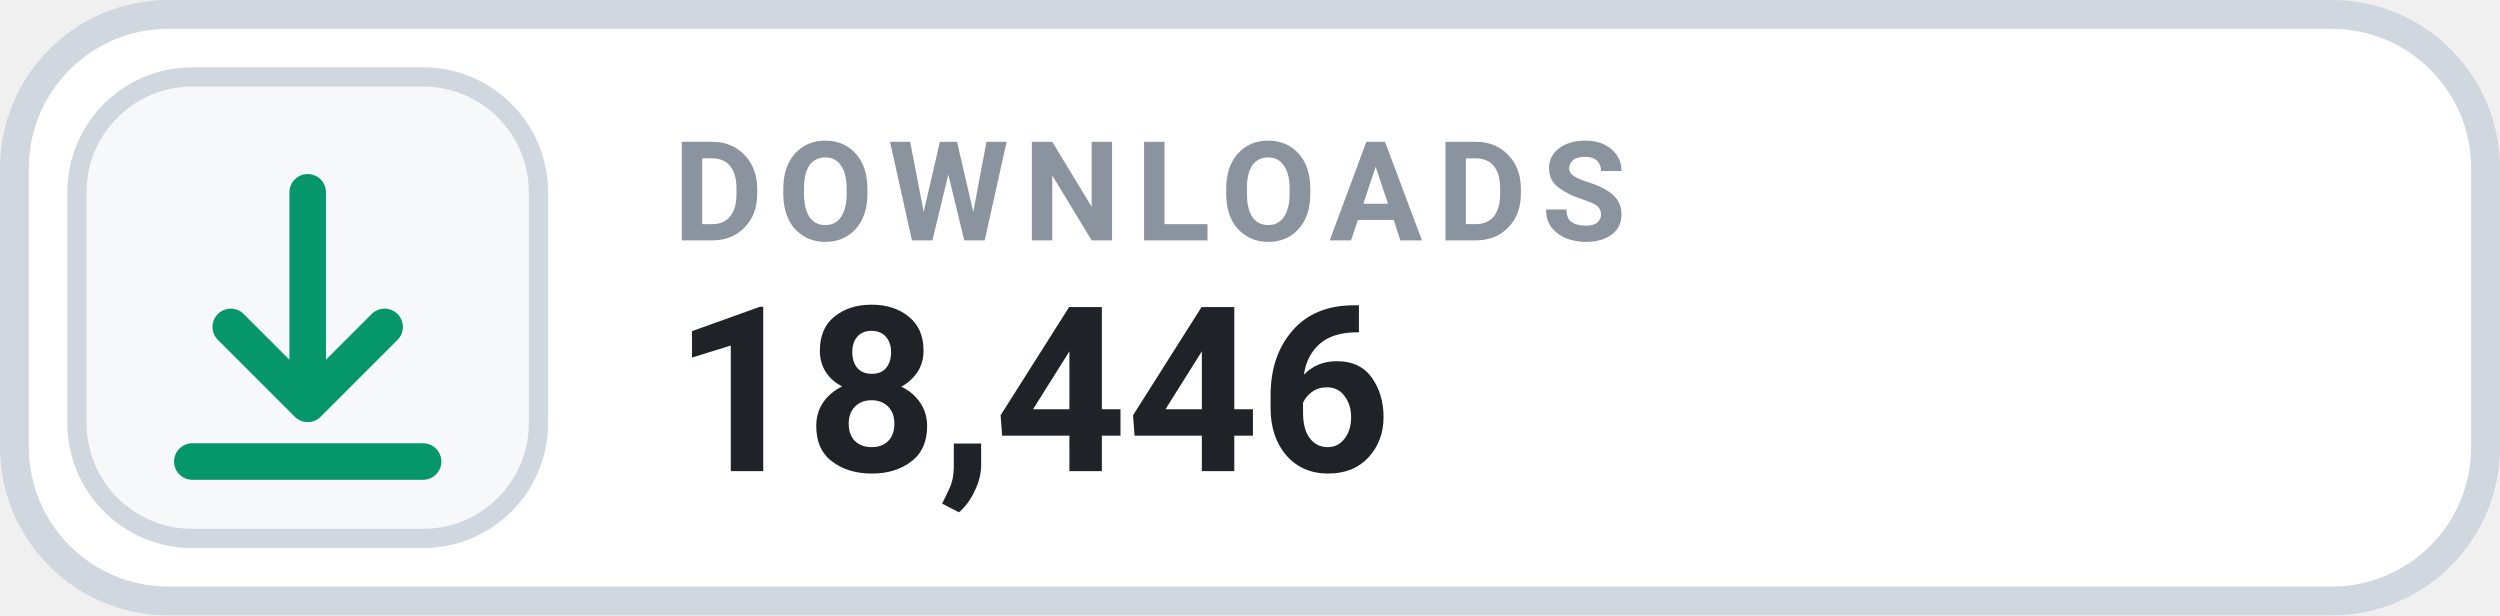
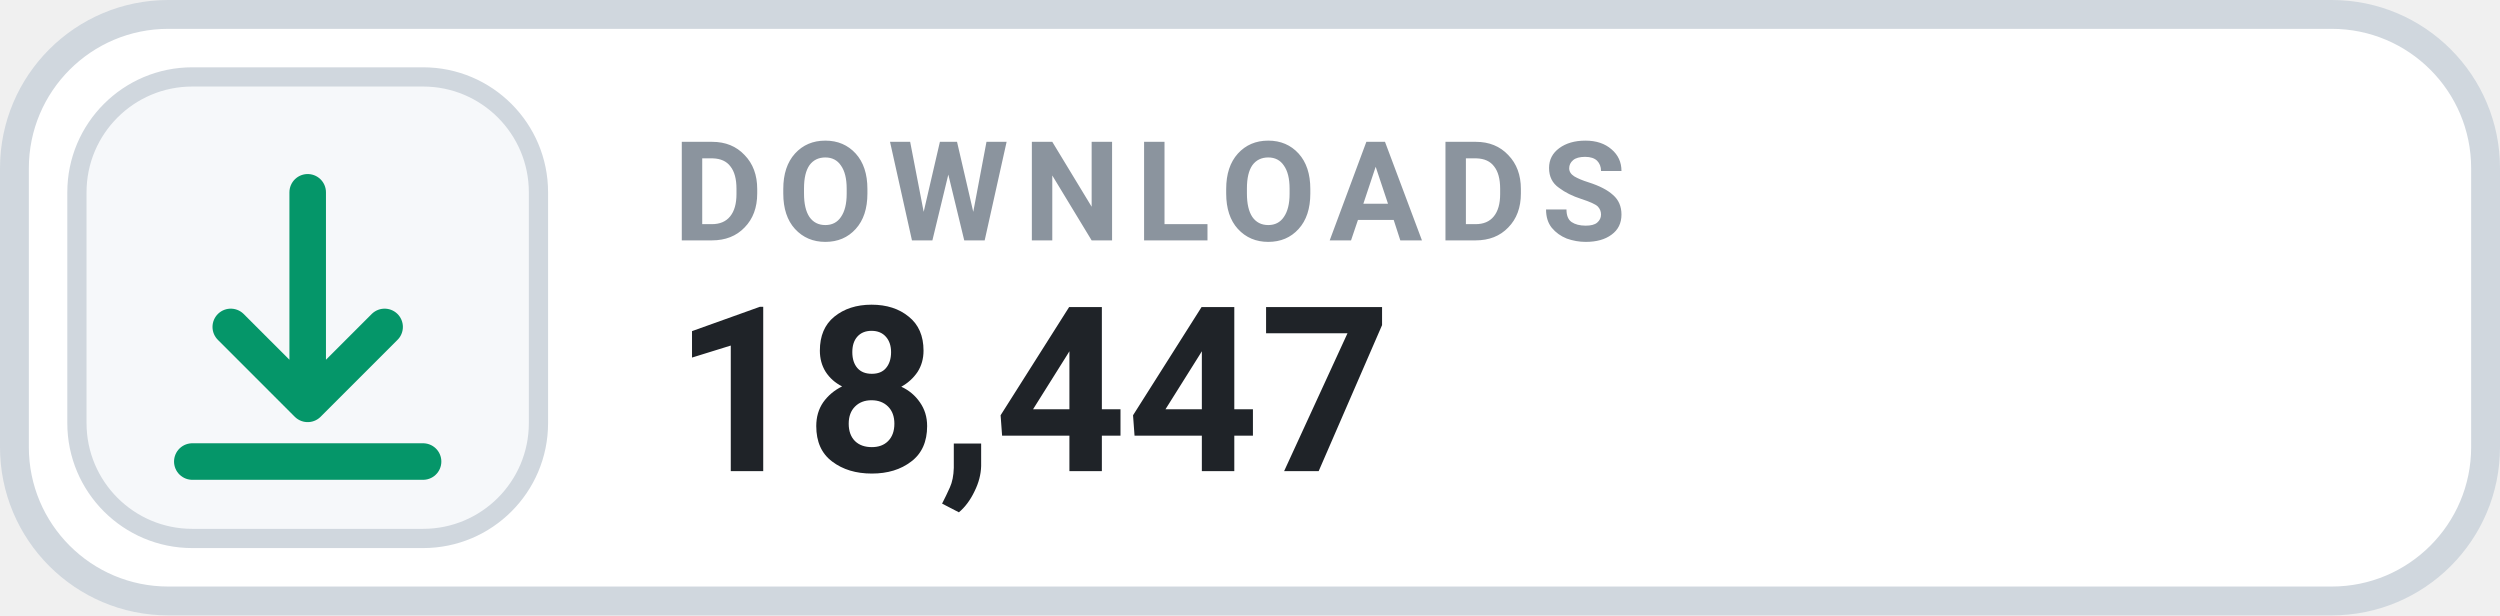
- <svg xmlns="http://www.w3.org/2000/svg" width="130" height="32" viewBox="0 0 130 32" role="img" aria-label="DOWNLOADS 18,446">
+ <svg xmlns="http://www.w3.org/2000/svg" width="130" height="32" viewBox="0 0 130 32" role="img" aria-label="DOWNLOADS 18,447">
  <rect x=".75" y=".75" width="128.5" height="30.5" rx="8" fill="#FFFFFF" stroke="#D0D7DE" stroke-width="1.5" />
  <rect x="4" y="4" width="24" height="24" rx="6" fill="#F6F8FA" stroke="#D0D7DE" stroke-width="1" />
  <g transform="translate(16 16)" style="color:#059669;">
    <path d="M0 -6 v11 m0 0 l4 -4 m-4 4 l-4 -4 M-6 8 h12" fill="none" stroke="currentColor" stroke-width="1.9" stroke-linecap="round" stroke-linejoin="round" />
  </g>
  <text x="35" y="12.5" fill="#8B949E" font-family="-apple-system,BlinkMacSystemFont,'Segoe UI',Roboto,Helvetica,Arial,sans-serif" font-size="7.2" font-weight="700" letter-spacing=".75">DOWNLOADS</text>
-   <text x="35" y="24.5" fill="#1F2328" font-family="-apple-system,BlinkMacSystemFont,'Segoe UI',Roboto,Helvetica,Arial,sans-serif" font-size="12" font-weight="700">18,446</text>
+   <text x="35" y="24.5" fill="#1F2328" font-family="-apple-system,BlinkMacSystemFont,'Segoe UI',Roboto,Helvetica,Arial,sans-serif" font-size="12" font-weight="700">18,447</text>
</svg>
